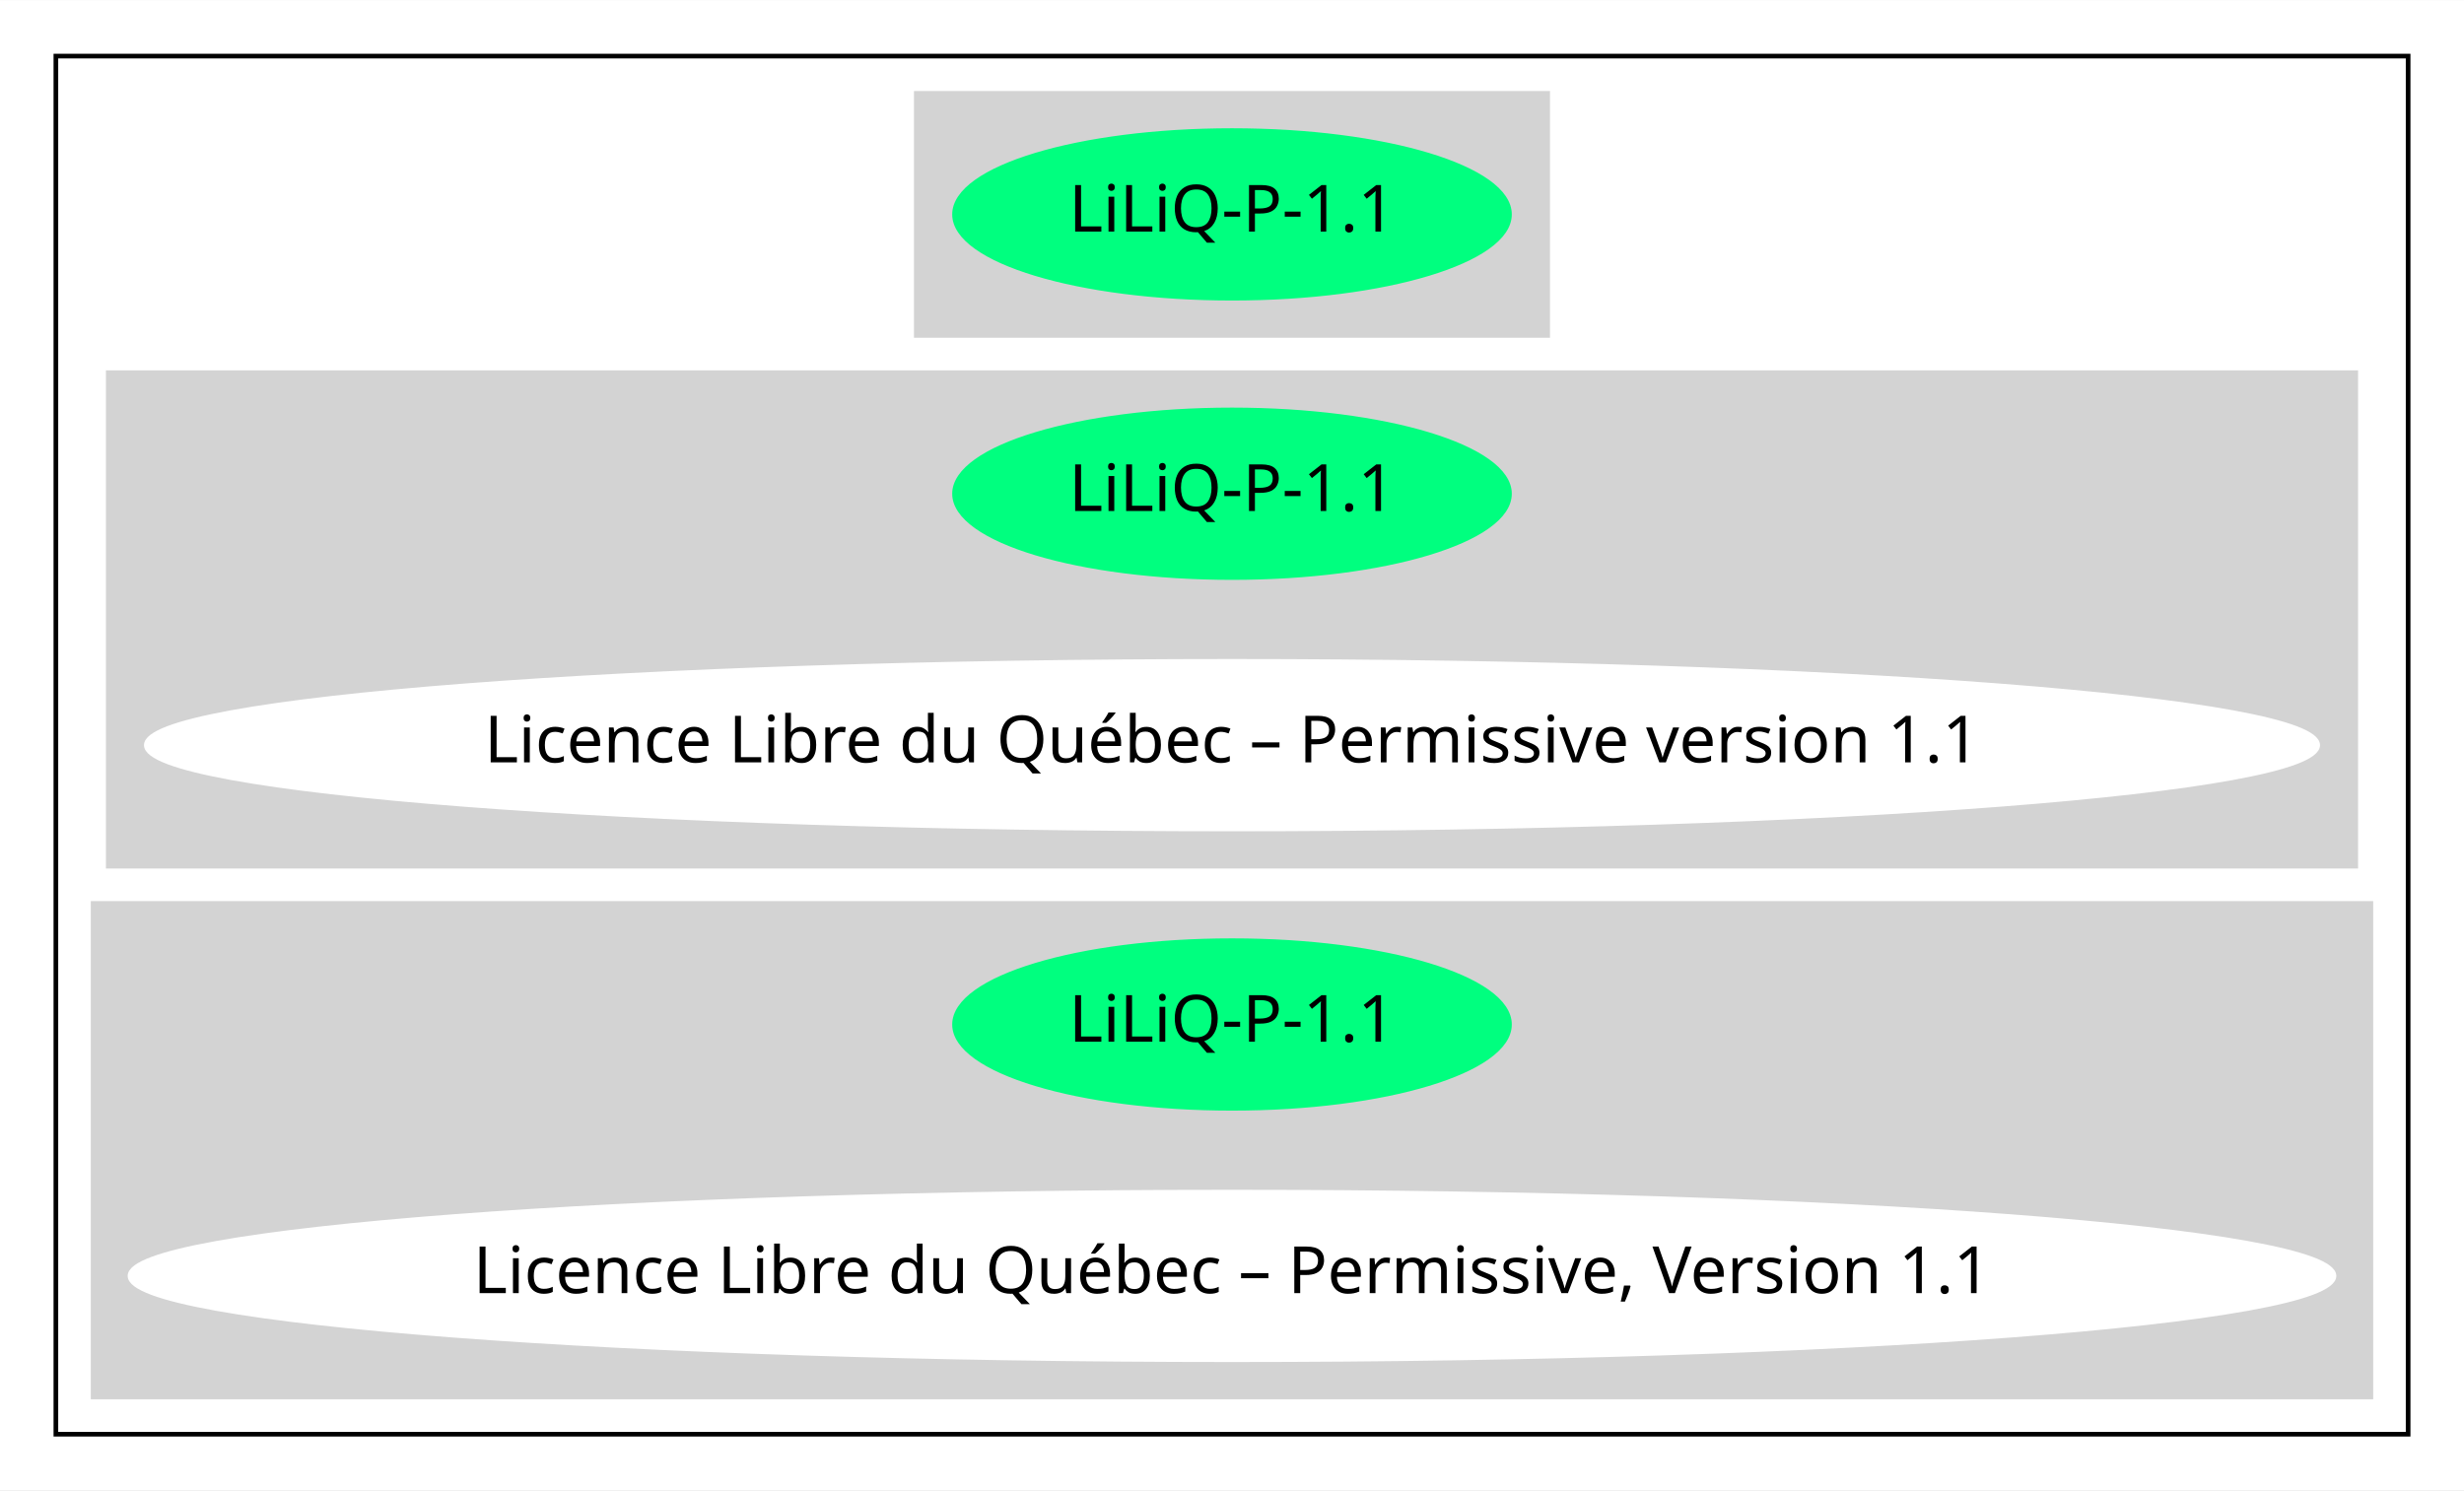
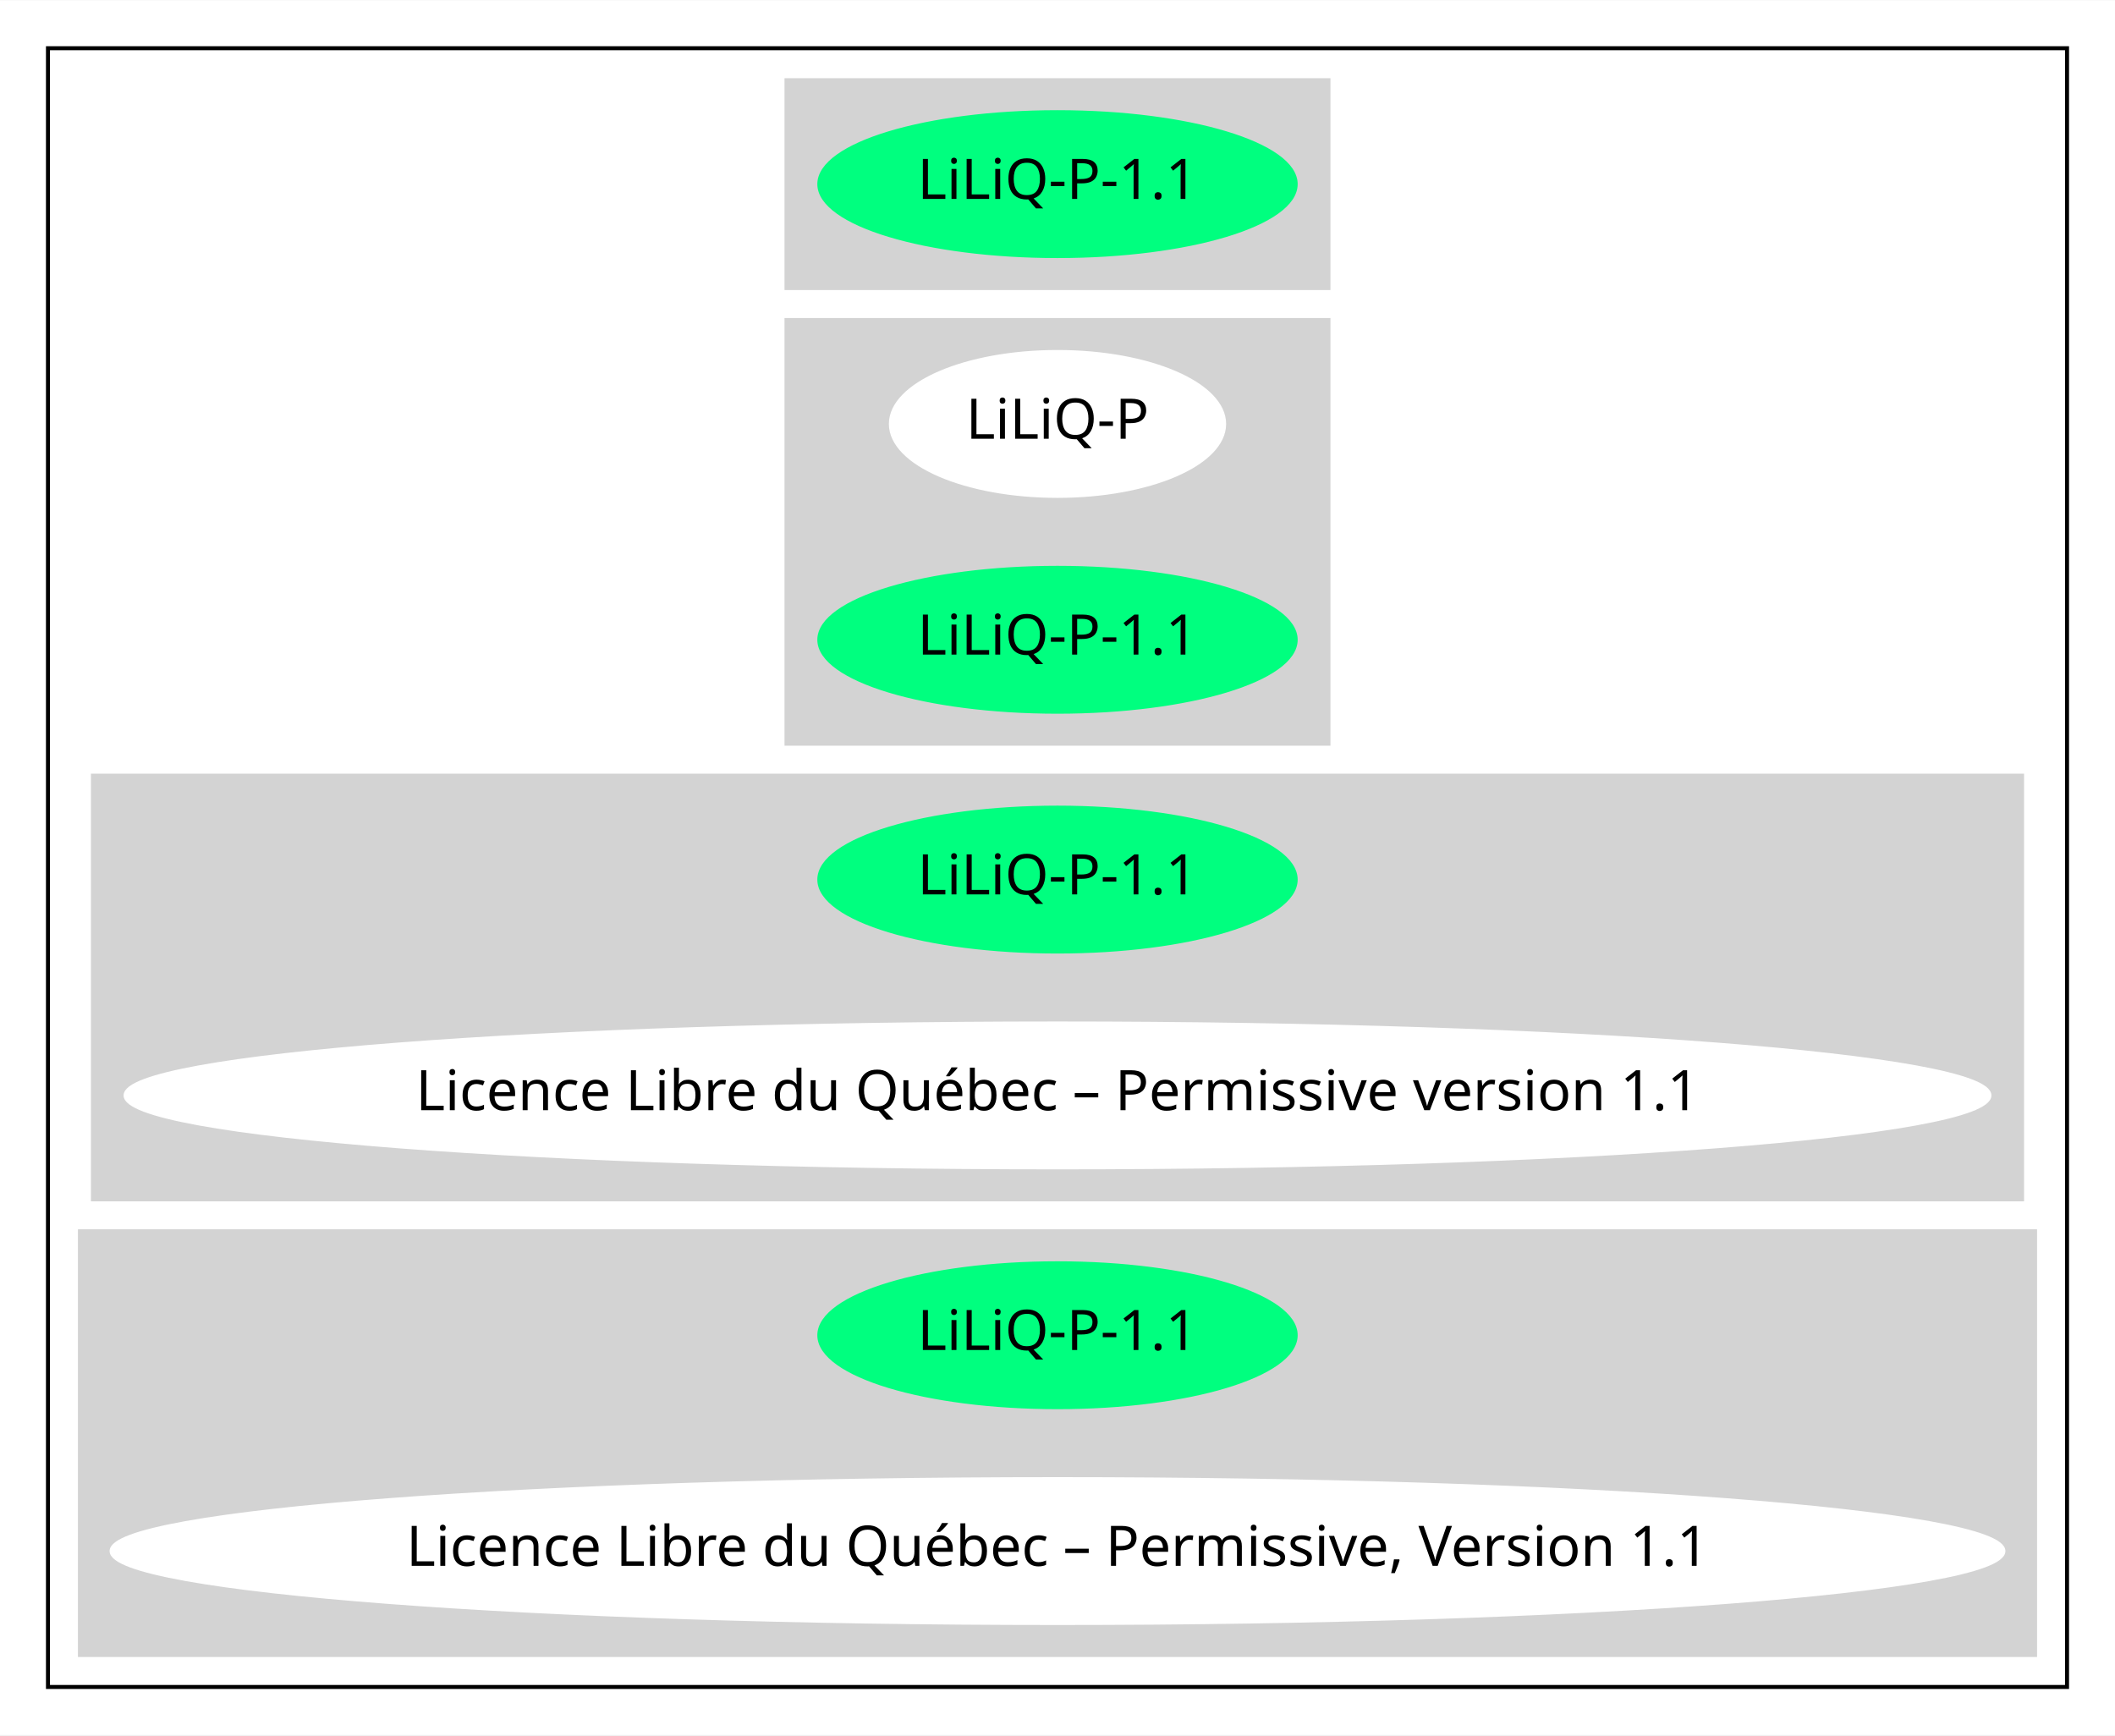
- <svg xmlns="http://www.w3.org/2000/svg" width="529pt" height="320pt" viewBox="0.00 0.00 529.16 320.00">
-   <g id="graph0" class="graph" transform="scale(1 1) rotate(0) translate(4 316)">
-     <polygon fill="white" stroke="transparent" points="-4,4 -4,-316 525.16,-316 525.16,4 -4,4" />
+ <svg xmlns="http://www.w3.org/2000/svg" width="529pt" height="434pt" viewBox="0.00 0.00 529.16 434.00">
+   <g id="graph0" class="graph" transform="scale(1 1) rotate(0) translate(4 430)">
+     <polygon fill="white" stroke="transparent" points="-4,4 -4,-430 525.16,-430 525.16,4 -4,4" />
    <g id="clust1" class="cluster">
-       <polygon fill="none" stroke="black" points="8,-8 8,-304 513.16,-304 513.16,-8 8,-8" />
+       <polygon fill="none" stroke="black" points="8,-8 8,-418 513.16,-418 513.16,-8 8,-8" />
    </g>
    <g id="clust2" class="cluster">
-       <polygon fill="lightgray" stroke="lightgray" points="192.78,-244 192.78,-296 328.37,-296 328.37,-244 192.78,-244" />
+       <polygon fill="lightgray" stroke="lightgray" points="192.78,-358 192.78,-410 328.37,-410 328.37,-358 192.78,-358" />
    </g>
    <g id="clust3" class="cluster">
+       <polygon fill="lightgray" stroke="lightgray" points="192.78,-244 192.78,-350 328.37,-350 328.37,-244 192.78,-244" />
+     </g>
+     <g id="clust4" class="cluster">
      <polygon fill="lightgray" stroke="lightgray" points="19.25,-130 19.25,-236 501.91,-236 501.91,-130 19.25,-130" />
    </g>
-     <g id="clust4" class="cluster">
+     <g id="clust5" class="cluster">
      <polygon fill="lightgray" stroke="lightgray" points="16,-16 16,-122 505.16,-122 505.16,-16 16,-16" />
    </g>
    <g id="node1" class="node">
+       <ellipse fill="springgreen" stroke="springgreen" cx="260.58" cy="-384" rx="59.59" ry="18" />
+       <text text-anchor="middle" x="260.58" y="-380.3" font-family="Times-Roman" font-size="14.00">LiLiQ-P-1.1</text>
+     </g>
+     <g id="node2" class="node">
+       <ellipse fill="white" stroke="white" cx="260.58" cy="-324" rx="41.69" ry="18" />
+       <text text-anchor="middle" x="260.58" y="-320.3" font-family="Times-Roman" font-size="14.00">LiLiQ-P</text>
+     </g>
+     <g id="node3" class="node">
      <ellipse fill="springgreen" stroke="springgreen" cx="260.58" cy="-270" rx="59.59" ry="18" />
      <text text-anchor="middle" x="260.58" y="-266.3" font-family="Times-Roman" font-size="14.00">LiLiQ-P-1.1</text>
    </g>
-     <g id="node2" class="node">
+     <g id="node4" class="node">
      <ellipse fill="springgreen" stroke="springgreen" cx="260.58" cy="-210" rx="59.59" ry="18" />
      <text text-anchor="middle" x="260.58" y="-206.3" font-family="Times-Roman" font-size="14.00">LiLiQ-P-1.1</text>
    </g>
-     <g id="node3" class="node">
+     <g id="node5" class="node">
      <ellipse fill="white" stroke="white" cx="260.58" cy="-156" rx="233.16" ry="18" />
      <text text-anchor="middle" x="260.58" y="-152.3" font-family="Times-Roman" font-size="14.00">Licence Libre du Québec – Permissive version 1.1</text>
    </g>
-     <g id="node4" class="node">
+     <g id="node6" class="node">
      <ellipse fill="springgreen" stroke="springgreen" cx="260.58" cy="-96" rx="59.59" ry="18" />
      <text text-anchor="middle" x="260.58" y="-92.3" font-family="Times-Roman" font-size="14.00">LiLiQ-P-1.1</text>
    </g>
-     <g id="node5" class="node">
+     <g id="node7" class="node">
      <ellipse fill="white" stroke="white" cx="260.58" cy="-42" rx="236.66" ry="18" />
      <text text-anchor="middle" x="260.58" y="-38.3" font-family="Times-Roman" font-size="14.00">Licence Libre du Québec – Permissive, Version 1.1</text>
    </g>
  </g>
</svg>
